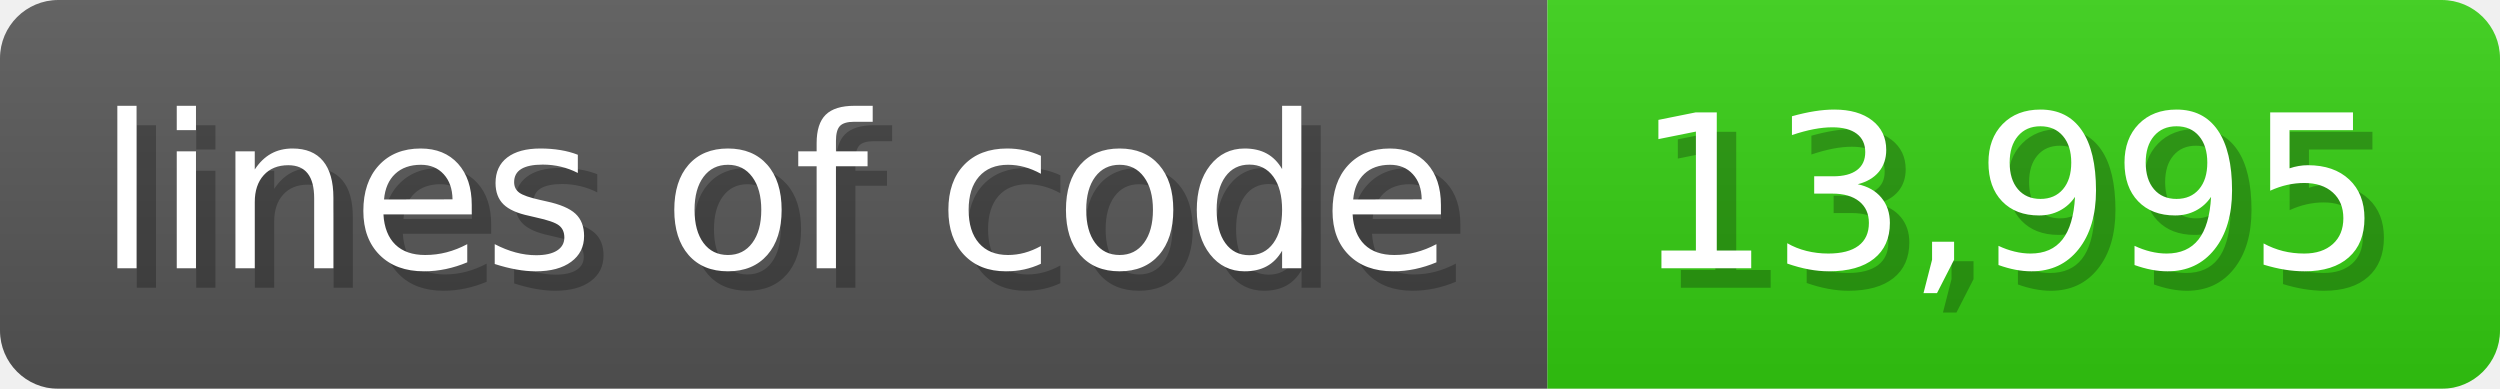
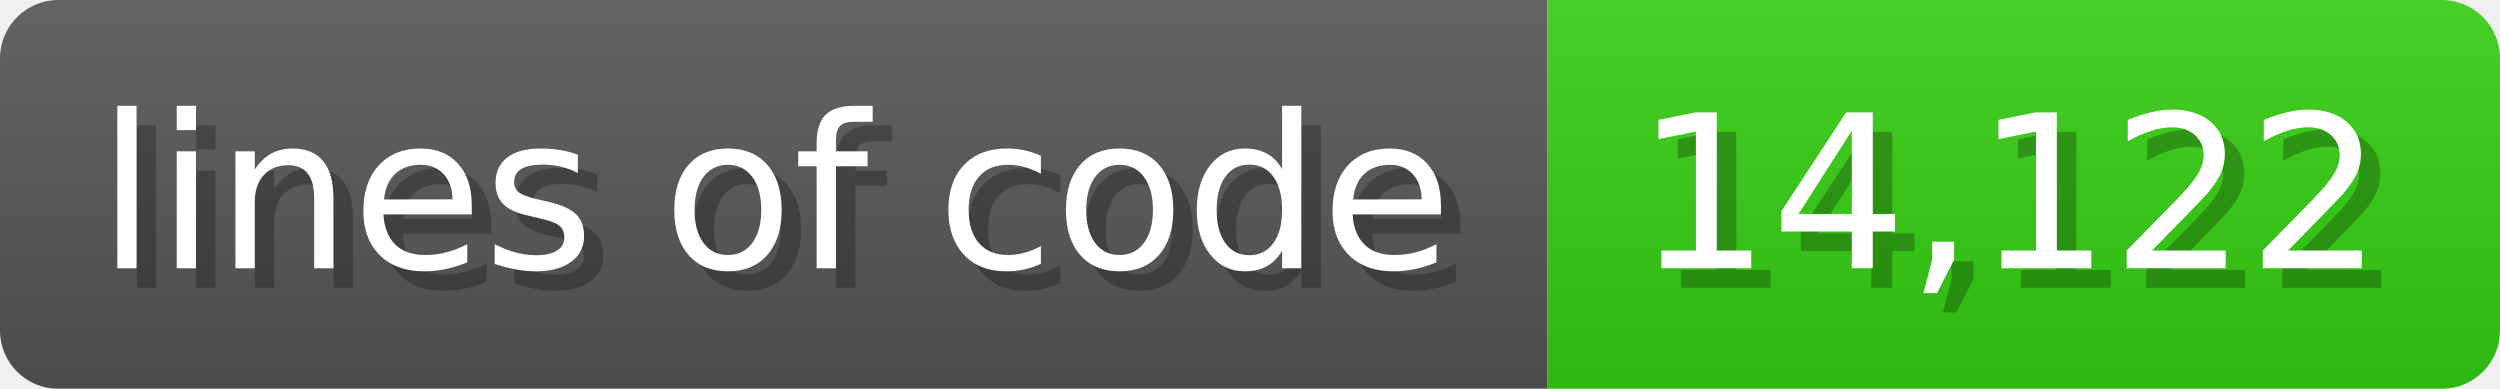
<svg xmlns="http://www.w3.org/2000/svg" width="128.6" height="20" viewBox="0 0 1286 200">
  <linearGradient id="a" x2="0" y2="100%">
    <stop offset="0" stop-opacity=".1" stop-color="#EEE" />
    <stop offset="1" stop-opacity=".1" />
  </linearGradient>
  <mask id="m">
    <rect width="1286" height="200" rx="30" fill="#FFF" />
  </mask>
  <g mask="url(#m)">
    <rect width="796" height="200" fill="#555" />
    <rect width="490" height="200" fill="#3C1" x="796" />
    <rect width="1286" height="200" fill="url(#a)" />
  </g>
  <g fill="#fff" text-anchor="start" font-family="Verdana,DejaVu Sans,sans-serif" font-size="110">
    <text x="60" y="148" textLength="696" fill="#000" opacity="0.25">lines of code</text>
    <text x="50" y="138" textLength="696">lines of code</text>
-     <text x="851" y="148" textLength="390" fill="#000" opacity="0.25">13,995</text>
-     <text x="841" y="138" textLength="390">13,995</text>
+     <text x="851" y="148" textLength="390" fill="#000" opacity="0.25">14,122</text>
+     <text x="841" y="138" textLength="390">14,122</text>
  </g>
</svg>
